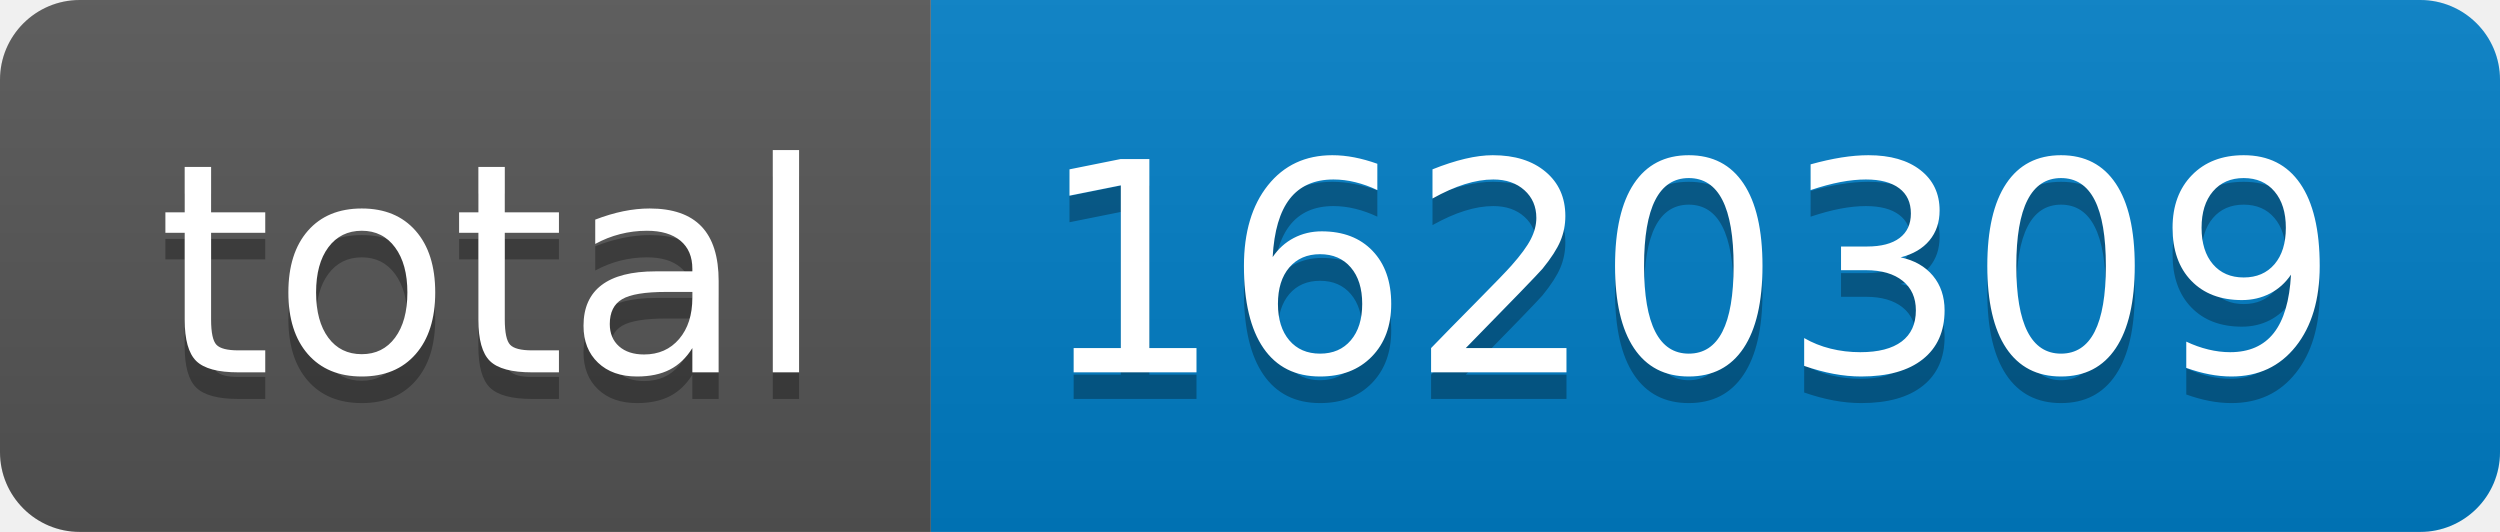
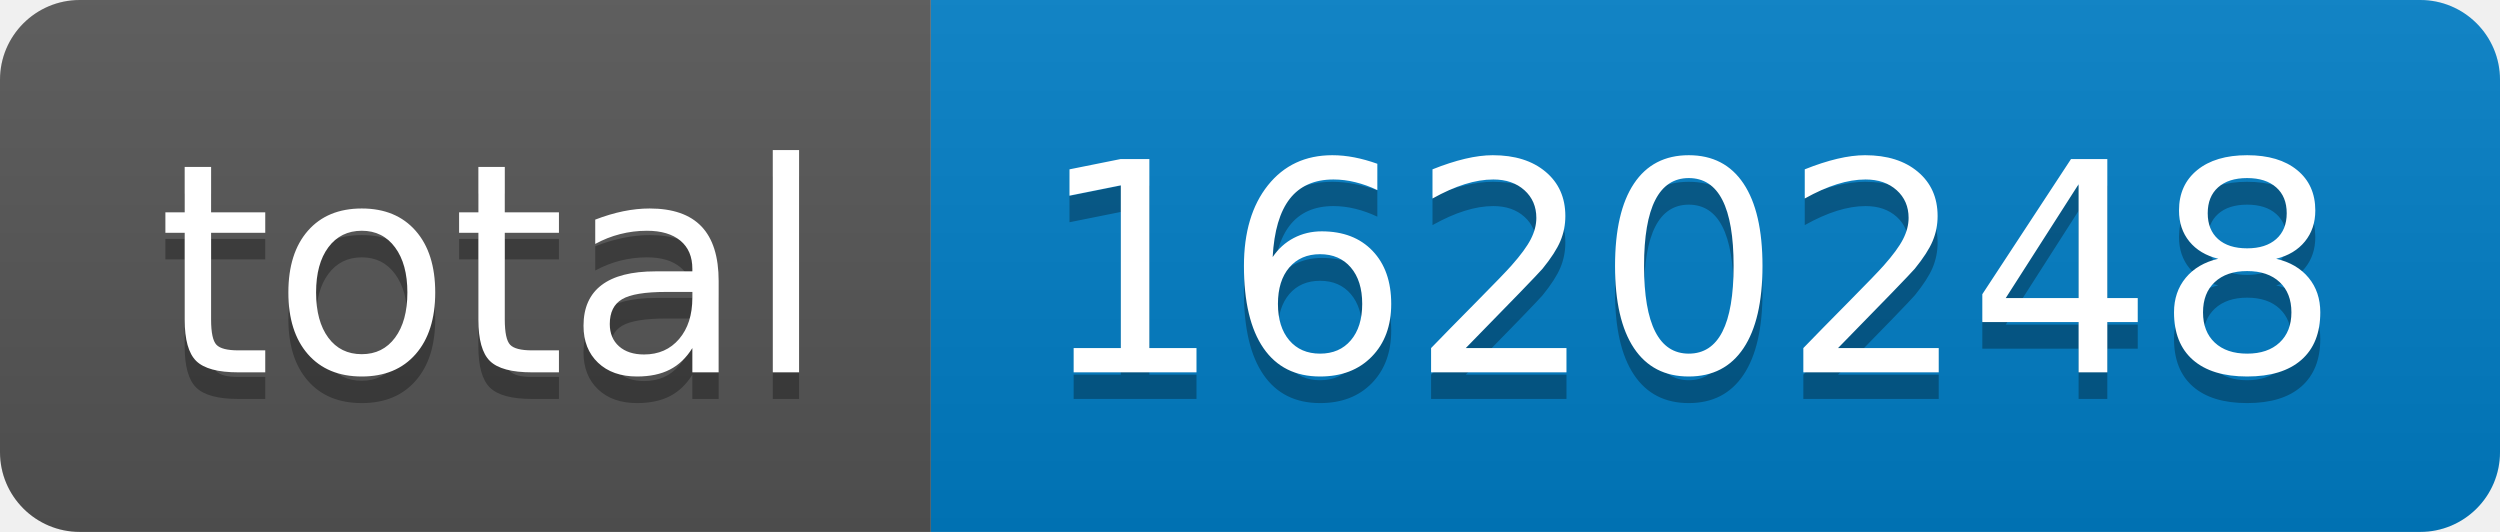
- <svg xmlns="http://www.w3.org/2000/svg" width="94" height="20" role="img" aria-label="total: 1620309">
+ <svg xmlns="http://www.w3.org/2000/svg" width="94" height="20" role="img" aria-label="total: 1620248">
  <linearGradient id="s" x2="0" y2="100%">
    <stop offset="0" stop-color="#bbb" stop-opacity=".1" />
    <stop offset="1" stop-opacity=".1" />
  </linearGradient>
  <clipPath id="r">
    <rect width="94" height="20" rx="3" fill="#fff" />
  </clipPath>
  <g clip-path="url(#r)">
    <rect width="35" height="20" fill="#555" />
    <rect x="35" width="59" height="20" fill="#007ec6" />
    <rect width="94" height="20" fill="url(#s)" />
  </g>
  <g fill="#fff" text-anchor="middle" font-family="Verdana,Geneva,DejaVu Sans,sans-serif" text-rendering="geometricPrecision" font-size="110">
    <text aria-hidden="true" x="185" y="150" fill="#010101" fill-opacity=".3" transform="scale(.1)" textLength="250">total</text>
    <text x="185" y="140" transform="scale(.1)" fill="#fff" textLength="250">total</text>
-     <text aria-hidden="true" x="635" y="150" fill="#010101" fill-opacity=".3" transform="scale(.1)" textLength="490">1620309</text>
-     <text x="635" y="140" transform="scale(.1)" fill="#fff" textLength="490">1620309</text>
+     <text aria-hidden="true" x="635" y="150" fill="#010101" fill-opacity=".3" transform="scale(.1)" textLength="490">1620248</text>
+     <text x="635" y="140" transform="scale(.1)" fill="#fff" textLength="490">1620248</text>
  </g>
</svg>
